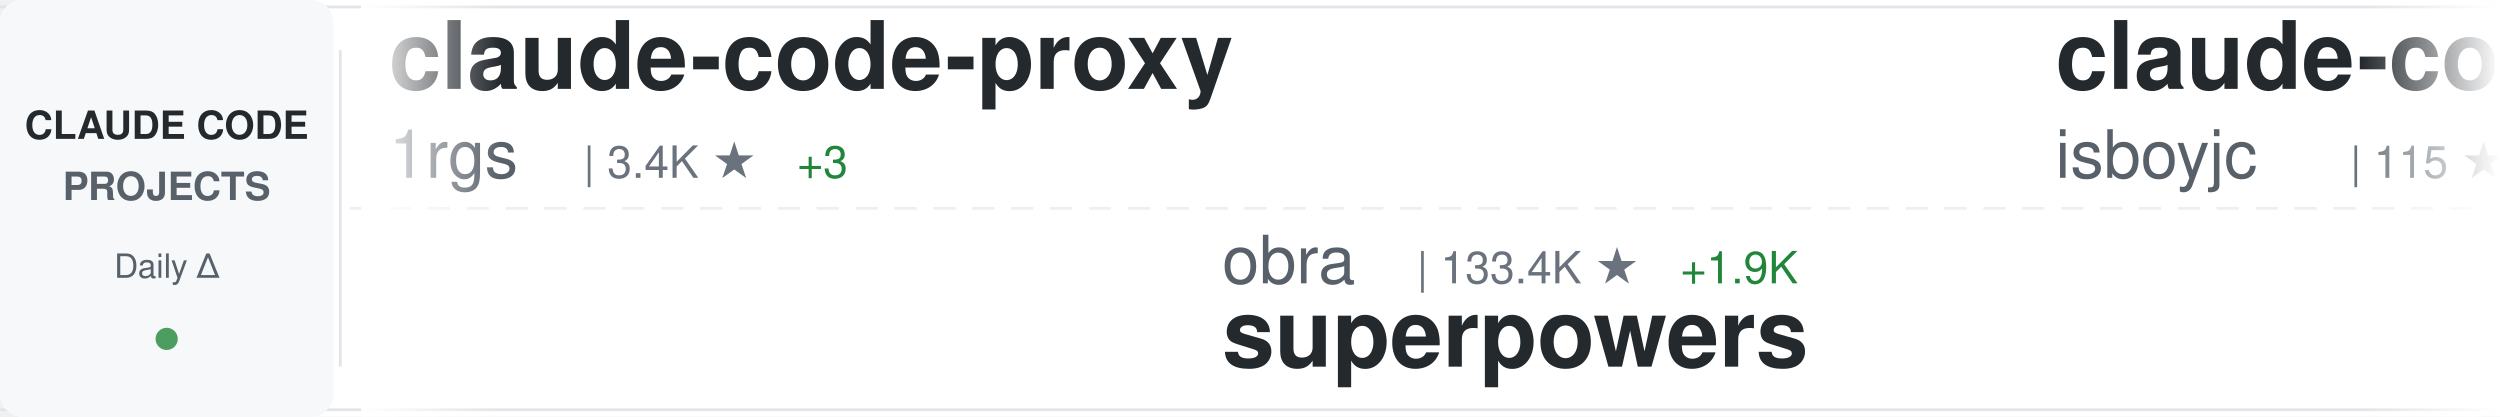
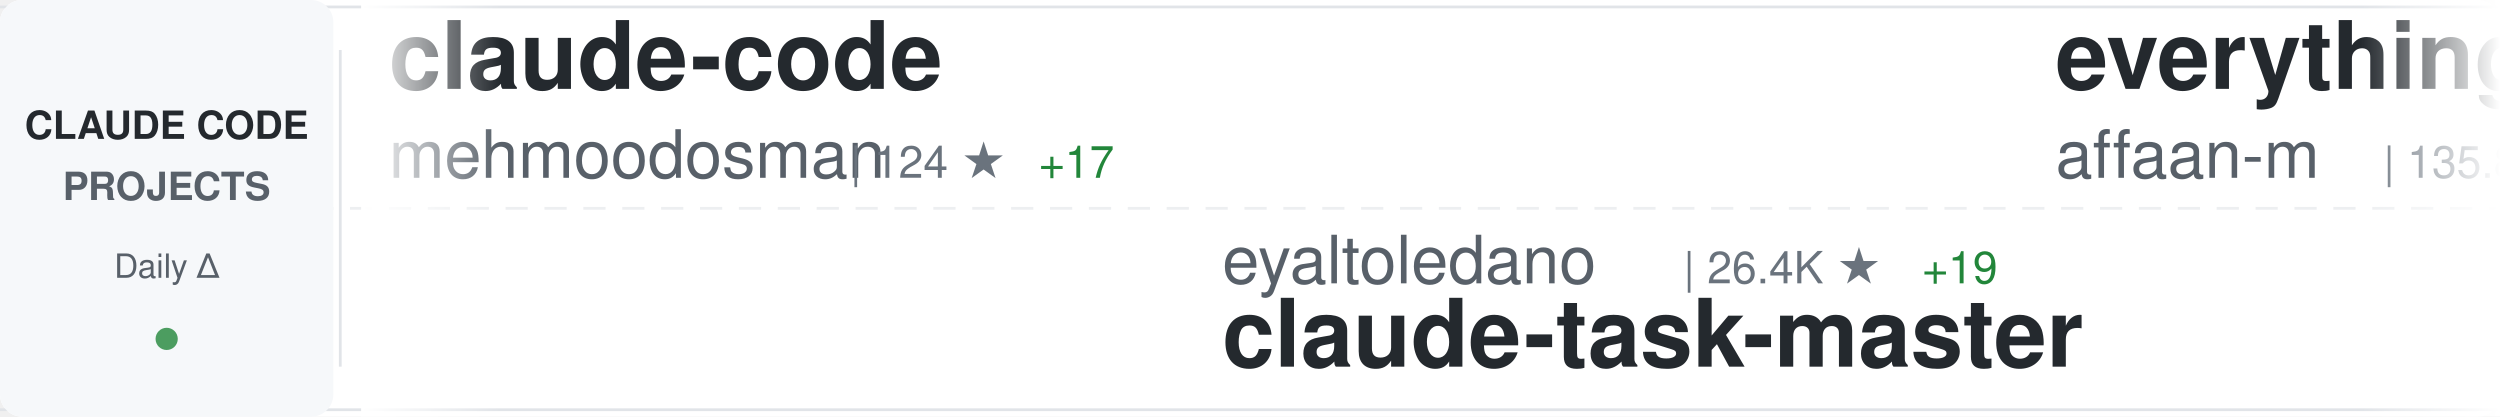
<svg xmlns="http://www.w3.org/2000/svg" width="900" height="150">
  <defs>
    <linearGradient id="awesomeLeftFade" x1="0%" y1="0%" x2="100%" y2="0%">
      <stop offset="0%" style="stop-color:#ffffff;stop-opacity:1" />
      <stop offset="100%" style="stop-color:#ffffff;stop-opacity:0" />
    </linearGradient>
    <linearGradient id="awesomeRightFade" x1="0%" y1="0%" x2="100%" y2="0%">
      <stop offset="0%" style="stop-color:#ffffff;stop-opacity:0" />
      <stop offset="100%" style="stop-color:#ffffff;stop-opacity:1" />
    </linearGradient>
  </defs>
  <rect width="900" height="150" fill="#ffffff" rx="8" />
  <rect x="0" y="2" width="900" height="1" fill="#e1e4e8" />
  <rect x="0" y="147" width="900" height="1" fill="#e1e4e8" />
  <line x1="0" y1="75" x2="900" y2="75" stroke="#e1e4e8" stroke-width="1" stroke-dasharray="8 6" opacity="0.6" />
  <rect x="0" y="0" width="120" height="150" fill="#f6f8fa" rx="8" />
  <text x="60" y="50" font-family="-apple-system, BlinkMacSystemFont, 'Segoe UI', Helvetica, Arial, sans-serif" font-size="14" font-weight="600" fill="#24292e" text-anchor="middle">CLAUDE CODE</text>
  <text x="60" y="72" font-family="-apple-system, BlinkMacSystemFont, 'Segoe UI', Helvetica, Arial, sans-serif" font-size="14" font-weight="600" fill="#586069" text-anchor="middle">PROJECTS</text>
  <text x="60" y="100" font-family="-apple-system, BlinkMacSystemFont, 'Segoe UI', Helvetica, Arial, sans-serif" font-size="12" font-weight="500" fill="#586069" text-anchor="middle">Daily Δ</text>
  <circle cx="60" cy="122" r="4" fill="#22863a" opacity="0.8" />
  <rect x="122" y="18" width="1" height="114" fill="#e1e4e8" />
  <clipPath id="awesomeTickerClip">
    <rect x="130" y="0" width="770" height="150" />
  </clipPath>
  <g clip-path="url(#awesomeTickerClip)">
    <g id="awesomeTickerItems">
      <animateTransform attributeName="transform" attributeType="XML" type="translate" from="0 0" to="-3000 0" dur="54s" repeatCount="indefinite" />
      <g transform="translate(0, 0)">
-         <text x="140" y="32" font-family="-apple-system, BlinkMacSystemFont, 'Segoe UI', Helvetica, Arial, sans-serif" font-size="34" font-weight="600" fill="#24292e">claude-code-proxy</text>
-         <text x="140" y="64" font-family="-apple-system, BlinkMacSystemFont, 'Segoe UI', Helvetica, Arial, sans-serif" font-size="24" font-weight="400" fill="#586069">1rgs</text>
-         <text x="210" y="64" font-family="-apple-system, BlinkMacSystemFont, 'Segoe UI', Helvetica, Arial, sans-serif" font-size="16" font-weight="500" fill="#6a737d">| 3.4K ★</text>
-         <text x="287" y="64" font-family="-apple-system, BlinkMacSystemFont, 'Segoe UI', Helvetica, Arial, sans-serif" font-size="16" font-weight="500" fill="#22863a"> +3</text>
+         <text x="140" y="32" font-family="-apple-system, BlinkMacSystemFont, 'Segoe UI', Helvetica, Arial, sans-serif" font-size="34" font-weight="600" fill="#24292e">claude-code</text>
+         <text x="140" y="64" font-family="-apple-system, BlinkMacSystemFont, 'Segoe UI', Helvetica, Arial, sans-serif" font-size="24" font-weight="400" fill="#586069">mehmoodosman</text>
+         <text x="306" y="64" font-family="-apple-system, BlinkMacSystemFont, 'Segoe UI', Helvetica, Arial, sans-serif" font-size="16" font-weight="500" fill="#6a737d">| 124 ★</text>
+         <text x="374" y="64" font-family="-apple-system, BlinkMacSystemFont, 'Segoe UI', Helvetica, Arial, sans-serif" font-size="16" font-weight="500" fill="#22863a"> +17</text>
      </g>
      <g transform="translate(300, 0)">
-         <text x="140" y="102" font-family="-apple-system, BlinkMacSystemFont, 'Segoe UI', Helvetica, Arial, sans-serif" font-size="24" font-weight="400" fill="#586069">obra</text>
-         <text x="210" y="102" font-family="-apple-system, BlinkMacSystemFont, 'Segoe UI', Helvetica, Arial, sans-serif" font-size="16" font-weight="500" fill="#6a737d">| 133.4K ★</text>
-         <text x="305" y="102" font-family="-apple-system, BlinkMacSystemFont, 'Segoe UI', Helvetica, Arial, sans-serif" font-size="16" font-weight="500" fill="#22863a"> +1.9K</text>
-         <text x="140" y="132" font-family="-apple-system, BlinkMacSystemFont, 'Segoe UI', Helvetica, Arial, sans-serif" font-size="34" font-weight="600" fill="#24292e">superpowers</text>
+         <text x="140" y="102" font-family="-apple-system, BlinkMacSystemFont, 'Segoe UI', Helvetica, Arial, sans-serif" font-size="24" font-weight="400" fill="#586069">eyaltoledano</text>
+         <text x="306" y="102" font-family="-apple-system, BlinkMacSystemFont, 'Segoe UI', Helvetica, Arial, sans-serif" font-size="16" font-weight="500" fill="#6a737d">| 26.4K ★</text>
+         <text x="392" y="102" font-family="-apple-system, BlinkMacSystemFont, 'Segoe UI', Helvetica, Arial, sans-serif" font-size="16" font-weight="500" fill="#22863a"> +19</text>
+         <text x="140" y="132" font-family="-apple-system, BlinkMacSystemFont, 'Segoe UI', Helvetica, Arial, sans-serif" font-size="34" font-weight="600" fill="#24292e">claude-task-master</text>
      </g>
      <g transform="translate(600, 0)">
-         <text x="140" y="32" font-family="-apple-system, BlinkMacSystemFont, 'Segoe UI', Helvetica, Arial, sans-serif" font-size="34" font-weight="600" fill="#24292e">claude-code</text>
-         <text x="140" y="64" font-family="-apple-system, BlinkMacSystemFont, 'Segoe UI', Helvetica, Arial, sans-serif" font-size="24" font-weight="400" fill="#586069">isboyjc</text>
-         <text x="246" y="64" font-family="-apple-system, BlinkMacSystemFont, 'Segoe UI', Helvetica, Arial, sans-serif" font-size="16" font-weight="500" fill="#6a737d">| 115 ★</text>
-         <text x="314" y="64" font-family="-apple-system, BlinkMacSystemFont, 'Segoe UI', Helvetica, Arial, sans-serif" font-size="16" font-weight="500" fill="#22863a"> +19</text>
+         <text x="140" y="32" font-family="-apple-system, BlinkMacSystemFont, 'Segoe UI', Helvetica, Arial, sans-serif" font-size="34" font-weight="600" fill="#24292e">everything-claude-code</text>
+         <text x="140" y="64" font-family="-apple-system, BlinkMacSystemFont, 'Segoe UI', Helvetica, Arial, sans-serif" font-size="24" font-weight="400" fill="#586069">affaan-m</text>
+         <text x="258" y="64" font-family="-apple-system, BlinkMacSystemFont, 'Segoe UI', Helvetica, Arial, sans-serif" font-size="16" font-weight="500" fill="#6a737d">| 135.8K ★</text>
+         <text x="353" y="64" font-family="-apple-system, BlinkMacSystemFont, 'Segoe UI', Helvetica, Arial, sans-serif" font-size="16" font-weight="500" fill="#22863a"> +2.6K</text>
      </g>
      <g transform="translate(900, 0)">
-         <text x="140" y="102" font-family="-apple-system, BlinkMacSystemFont, 'Segoe UI', Helvetica, Arial, sans-serif" font-size="24" font-weight="400" fill="#586069">andrew-kramer-inno</text>
-         <text x="378" y="102" font-family="-apple-system, BlinkMacSystemFont, 'Segoe UI', Helvetica, Arial, sans-serif" font-size="16" font-weight="500" fill="#6a737d">| 493 ★</text>
-         <text x="446" y="102" font-family="-apple-system, BlinkMacSystemFont, 'Segoe UI', Helvetica, Arial, sans-serif" font-size="16" font-weight="500" fill="#22863a"> +59</text>
-         <text x="140" y="132" font-family="-apple-system, BlinkMacSystemFont, 'Segoe UI', Helvetica, Arial, sans-serif" font-size="34" font-weight="600" fill="#24292e">claude-code-source-build</text>
+         <text x="140" y="102" font-family="-apple-system, BlinkMacSystemFont, 'Segoe UI', Helvetica, Arial, sans-serif" font-size="24" font-weight="400" fill="#586069">anthropics</text>
+         <text x="282" y="102" font-family="-apple-system, BlinkMacSystemFont, 'Segoe UI', Helvetica, Arial, sans-serif" font-size="16" font-weight="500" fill="#6a737d">| 15.9K ★</text>
+         <text x="368" y="102" font-family="-apple-system, BlinkMacSystemFont, 'Segoe UI', Helvetica, Arial, sans-serif" font-size="16" font-weight="500" fill="#22863a"> +101</text>
+         <text x="140" y="132" font-family="-apple-system, BlinkMacSystemFont, 'Segoe UI', Helvetica, Arial, sans-serif" font-size="34" font-weight="600" fill="#24292e">claude-plugins-official</text>
      </g>
      <g transform="translate(1200, 0)">
        <text x="140" y="32" font-family="-apple-system, BlinkMacSystemFont, 'Segoe UI', Helvetica, Arial, sans-serif" font-size="34" font-weight="600" fill="#24292e">claude-code</text>
-         <text x="140" y="64" font-family="-apple-system, BlinkMacSystemFont, 'Segoe UI', Helvetica, Arial, sans-serif" font-size="24" font-weight="400" fill="#586069">anthropics</text>
-         <text x="282" y="64" font-family="-apple-system, BlinkMacSystemFont, 'Segoe UI', Helvetica, Arial, sans-serif" font-size="16" font-weight="500" fill="#6a737d">| 107.6K ★</text>
-         <text x="377" y="64" font-family="-apple-system, BlinkMacSystemFont, 'Segoe UI', Helvetica, Arial, sans-serif" font-size="16" font-weight="500" fill="#22863a"> +2.4K</text>
+         <text x="140" y="64" font-family="-apple-system, BlinkMacSystemFont, 'Segoe UI', Helvetica, Arial, sans-serif" font-size="24" font-weight="400" fill="#586069">yasasbanukaofficial</text>
+         <text x="390" y="64" font-family="-apple-system, BlinkMacSystemFont, 'Segoe UI', Helvetica, Arial, sans-serif" font-size="16" font-weight="500" fill="#6a737d">| 1.2K ★</text>
+         <text x="467" y="64" font-family="-apple-system, BlinkMacSystemFont, 'Segoe UI', Helvetica, Arial, sans-serif" font-size="16" font-weight="500" fill="#22863a"> +373</text>
      </g>
      <g transform="translate(1500, 0)">
-         <text x="140" y="102" font-family="-apple-system, BlinkMacSystemFont, 'Segoe UI', Helvetica, Arial, sans-serif" font-size="24" font-weight="400" fill="#586069">https-deeplearning-ai</text>
-         <text x="414" y="102" font-family="-apple-system, BlinkMacSystemFont, 'Segoe UI', Helvetica, Arial, sans-serif" font-size="16" font-weight="500" fill="#6a737d">| 471 ★</text>
-         <text x="140" y="132" font-family="-apple-system, BlinkMacSystemFont, 'Segoe UI', Helvetica, Arial, sans-serif" font-size="34" font-weight="600" fill="#24292e">sc-claude-code-files</text>
+         <text x="140" y="102" font-family="-apple-system, BlinkMacSystemFont, 'Segoe UI', Helvetica, Arial, sans-serif" font-size="24" font-weight="400" fill="#586069">andrew-kramer-inno</text>
+         <text x="378" y="102" font-family="-apple-system, BlinkMacSystemFont, 'Segoe UI', Helvetica, Arial, sans-serif" font-size="16" font-weight="500" fill="#6a737d">| 500 ★</text>
+         <text x="446" y="102" font-family="-apple-system, BlinkMacSystemFont, 'Segoe UI', Helvetica, Arial, sans-serif" font-size="16" font-weight="500" fill="#22863a"> +49</text>
+         <text x="140" y="132" font-family="-apple-system, BlinkMacSystemFont, 'Segoe UI', Helvetica, Arial, sans-serif" font-size="34" font-weight="600" fill="#24292e">claude-code-source-build</text>
      </g>
      <g transform="translate(1800, 0)">
-         <text x="140" y="32" font-family="-apple-system, BlinkMacSystemFont, 'Segoe UI', Helvetica, Arial, sans-serif" font-size="34" font-weight="600" fill="#24292e">Claude-Code-Game-Studios</text>
-         <text x="140" y="64" font-family="-apple-system, BlinkMacSystemFont, 'Segoe UI', Helvetica, Arial, sans-serif" font-size="24" font-weight="400" fill="#586069">Donchitos</text>
-         <text x="270" y="64" font-family="-apple-system, BlinkMacSystemFont, 'Segoe UI', Helvetica, Arial, sans-serif" font-size="16" font-weight="500" fill="#6a737d">| 8.0K ★</text>
-         <text x="347" y="64" font-family="-apple-system, BlinkMacSystemFont, 'Segoe UI', Helvetica, Arial, sans-serif" font-size="16" font-weight="500" fill="#22863a"> +114</text>
+         <text x="140" y="32" font-family="-apple-system, BlinkMacSystemFont, 'Segoe UI', Helvetica, Arial, sans-serif" font-size="34" font-weight="600" fill="#24292e">claude-code-spec-workflo...</text>
+         <text x="140" y="64" font-family="-apple-system, BlinkMacSystemFont, 'Segoe UI', Helvetica, Arial, sans-serif" font-size="24" font-weight="400" fill="#586069">Pimzino</text>
+         <text x="246" y="64" font-family="-apple-system, BlinkMacSystemFont, 'Segoe UI', Helvetica, Arial, sans-serif" font-size="16" font-weight="500" fill="#6a737d">| 3.6K ★</text>
+         <text x="323" y="64" font-family="-apple-system, BlinkMacSystemFont, 'Segoe UI', Helvetica, Arial, sans-serif" font-size="16" font-weight="500" fill="#22863a"> +5</text>
      </g>
      <g transform="translate(2100, 0)">
-         <text x="140" y="102" font-family="-apple-system, BlinkMacSystemFont, 'Segoe UI', Helvetica, Arial, sans-serif" font-size="24" font-weight="400" fill="#586069">kodu-ai</text>
-         <text x="246" y="102" font-family="-apple-system, BlinkMacSystemFont, 'Segoe UI', Helvetica, Arial, sans-serif" font-size="16" font-weight="500" fill="#6a737d">| 5.3K ★</text>
-         <text x="140" y="132" font-family="-apple-system, BlinkMacSystemFont, 'Segoe UI', Helvetica, Arial, sans-serif" font-size="34" font-weight="600" fill="#24292e">claude-coder</text>
+         <text x="140" y="102" font-family="-apple-system, BlinkMacSystemFont, 'Segoe UI', Helvetica, Arial, sans-serif" font-size="24" font-weight="400" fill="#586069">freestylefly</text>
+         <text x="306" y="102" font-family="-apple-system, BlinkMacSystemFont, 'Segoe UI', Helvetica, Arial, sans-serif" font-size="16" font-weight="500" fill="#6a737d">| 115 ★</text>
+         <text x="374" y="102" font-family="-apple-system, BlinkMacSystemFont, 'Segoe UI', Helvetica, Arial, sans-serif" font-size="16" font-weight="500" fill="#22863a"> +5</text>
+         <text x="140" y="132" font-family="-apple-system, BlinkMacSystemFont, 'Segoe UI', Helvetica, Arial, sans-serif" font-size="34" font-weight="600" fill="#24292e">claude-code</text>
      </g>
      <g transform="translate(2400, 0)">
-         <text x="140" y="32" font-family="-apple-system, BlinkMacSystemFont, 'Segoe UI', Helvetica, Arial, sans-serif" font-size="34" font-weight="600" fill="#24292e">claude-code-best-practic...</text>
-         <text x="140" y="64" font-family="-apple-system, BlinkMacSystemFont, 'Segoe UI', Helvetica, Arial, sans-serif" font-size="24" font-weight="400" fill="#586069">shanraisshan</text>
-         <text x="306" y="64" font-family="-apple-system, BlinkMacSystemFont, 'Segoe UI', Helvetica, Arial, sans-serif" font-size="16" font-weight="500" fill="#6a737d">| 31.3K ★</text>
-         <text x="392" y="64" font-family="-apple-system, BlinkMacSystemFont, 'Segoe UI', Helvetica, Arial, sans-serif" font-size="16" font-weight="500" fill="#22863a"> +572</text>
+         <text x="140" y="32" font-family="-apple-system, BlinkMacSystemFont, 'Segoe UI', Helvetica, Arial, sans-serif" font-size="34" font-weight="600" fill="#24292e">claude-code-hub</text>
+         <text x="140" y="64" font-family="-apple-system, BlinkMacSystemFont, 'Segoe UI', Helvetica, Arial, sans-serif" font-size="24" font-weight="400" fill="#586069">ding113</text>
+         <text x="246" y="64" font-family="-apple-system, BlinkMacSystemFont, 'Segoe UI', Helvetica, Arial, sans-serif" font-size="16" font-weight="500" fill="#6a737d">| 2.3K ★</text>
+         <text x="323" y="64" font-family="-apple-system, BlinkMacSystemFont, 'Segoe UI', Helvetica, Arial, sans-serif" font-size="16" font-weight="500" fill="#22863a"> +12</text>
      </g>
      <g transform="translate(2700, 0)">
+         <text x="140" y="102" font-family="-apple-system, BlinkMacSystemFont, 'Segoe UI', Helvetica, Arial, sans-serif" font-size="24" font-weight="400" fill="#586069">Onewon</text>
+         <text x="234" y="102" font-family="-apple-system, BlinkMacSystemFont, 'Segoe UI', Helvetica, Arial, sans-serif" font-size="16" font-weight="500" fill="#6a737d">| 157 ★</text>
+         <text x="302" y="102" font-family="-apple-system, BlinkMacSystemFont, 'Segoe UI', Helvetica, Arial, sans-serif" font-size="16" font-weight="500" fill="#22863a"> +10</text>
+         <text x="140" y="132" font-family="-apple-system, BlinkMacSystemFont, 'Segoe UI', Helvetica, Arial, sans-serif" font-size="34" font-weight="600" fill="#24292e">claude-code</text>
+       </g>
+       <g transform="translate(3000, 0)">
+         <text x="140" y="32" font-family="-apple-system, BlinkMacSystemFont, 'Segoe UI', Helvetica, Arial, sans-serif" font-size="34" font-weight="600" fill="#24292e">claude-code</text>
+         <text x="140" y="64" font-family="-apple-system, BlinkMacSystemFont, 'Segoe UI', Helvetica, Arial, sans-serif" font-size="24" font-weight="400" fill="#586069">mehmoodosman</text>
+         <text x="306" y="64" font-family="-apple-system, BlinkMacSystemFont, 'Segoe UI', Helvetica, Arial, sans-serif" font-size="16" font-weight="500" fill="#6a737d">| 124 ★</text>
+         <text x="374" y="64" font-family="-apple-system, BlinkMacSystemFont, 'Segoe UI', Helvetica, Arial, sans-serif" font-size="16" font-weight="500" fill="#22863a"> +17</text>
+       </g>
+       <g transform="translate(3300, 0)">
+         <text x="140" y="102" font-family="-apple-system, BlinkMacSystemFont, 'Segoe UI', Helvetica, Arial, sans-serif" font-size="24" font-weight="400" fill="#586069">eyaltoledano</text>
+         <text x="306" y="102" font-family="-apple-system, BlinkMacSystemFont, 'Segoe UI', Helvetica, Arial, sans-serif" font-size="16" font-weight="500" fill="#6a737d">| 26.4K ★</text>
+         <text x="392" y="102" font-family="-apple-system, BlinkMacSystemFont, 'Segoe UI', Helvetica, Arial, sans-serif" font-size="16" font-weight="500" fill="#22863a"> +19</text>
+         <text x="140" y="132" font-family="-apple-system, BlinkMacSystemFont, 'Segoe UI', Helvetica, Arial, sans-serif" font-size="34" font-weight="600" fill="#24292e">claude-task-master</text>
+       </g>
+       <g transform="translate(3600, 0)">
+         <text x="140" y="32" font-family="-apple-system, BlinkMacSystemFont, 'Segoe UI', Helvetica, Arial, sans-serif" font-size="34" font-weight="600" fill="#24292e">everything-claude-code</text>
+         <text x="140" y="64" font-family="-apple-system, BlinkMacSystemFont, 'Segoe UI', Helvetica, Arial, sans-serif" font-size="24" font-weight="400" fill="#586069">affaan-m</text>
+         <text x="258" y="64" font-family="-apple-system, BlinkMacSystemFont, 'Segoe UI', Helvetica, Arial, sans-serif" font-size="16" font-weight="500" fill="#6a737d">| 135.8K ★</text>
+         <text x="353" y="64" font-family="-apple-system, BlinkMacSystemFont, 'Segoe UI', Helvetica, Arial, sans-serif" font-size="16" font-weight="500" fill="#22863a"> +2.6K</text>
+       </g>
+       <g transform="translate(3900, 0)">
        <text x="140" y="102" font-family="-apple-system, BlinkMacSystemFont, 'Segoe UI', Helvetica, Arial, sans-serif" font-size="24" font-weight="400" fill="#586069">anthropics</text>
        <text x="282" y="102" font-family="-apple-system, BlinkMacSystemFont, 'Segoe UI', Helvetica, Arial, sans-serif" font-size="16" font-weight="500" fill="#6a737d">| 15.9K ★</text>
-         <text x="368" y="102" font-family="-apple-system, BlinkMacSystemFont, 'Segoe UI', Helvetica, Arial, sans-serif" font-size="16" font-weight="500" fill="#22863a"> +98</text>
+         <text x="368" y="102" font-family="-apple-system, BlinkMacSystemFont, 'Segoe UI', Helvetica, Arial, sans-serif" font-size="16" font-weight="500" fill="#22863a"> +101</text>
        <text x="140" y="132" font-family="-apple-system, BlinkMacSystemFont, 'Segoe UI', Helvetica, Arial, sans-serif" font-size="34" font-weight="600" fill="#24292e">claude-plugins-official</text>
-       </g>
-       <g transform="translate(3000, 0)">
-         <text x="140" y="32" font-family="-apple-system, BlinkMacSystemFont, 'Segoe UI', Helvetica, Arial, sans-serif" font-size="34" font-weight="600" fill="#24292e">claude-code-proxy</text>
-         <text x="140" y="64" font-family="-apple-system, BlinkMacSystemFont, 'Segoe UI', Helvetica, Arial, sans-serif" font-size="24" font-weight="400" fill="#586069">1rgs</text>
-         <text x="210" y="64" font-family="-apple-system, BlinkMacSystemFont, 'Segoe UI', Helvetica, Arial, sans-serif" font-size="16" font-weight="500" fill="#6a737d">| 3.4K ★</text>
-         <text x="287" y="64" font-family="-apple-system, BlinkMacSystemFont, 'Segoe UI', Helvetica, Arial, sans-serif" font-size="16" font-weight="500" fill="#22863a"> +3</text>
-       </g>
-       <g transform="translate(3300, 0)">
-         <text x="140" y="102" font-family="-apple-system, BlinkMacSystemFont, 'Segoe UI', Helvetica, Arial, sans-serif" font-size="24" font-weight="400" fill="#586069">obra</text>
-         <text x="210" y="102" font-family="-apple-system, BlinkMacSystemFont, 'Segoe UI', Helvetica, Arial, sans-serif" font-size="16" font-weight="500" fill="#6a737d">| 133.4K ★</text>
-         <text x="305" y="102" font-family="-apple-system, BlinkMacSystemFont, 'Segoe UI', Helvetica, Arial, sans-serif" font-size="16" font-weight="500" fill="#22863a"> +1.9K</text>
-         <text x="140" y="132" font-family="-apple-system, BlinkMacSystemFont, 'Segoe UI', Helvetica, Arial, sans-serif" font-size="34" font-weight="600" fill="#24292e">superpowers</text>
-       </g>
-       <g transform="translate(3600, 0)">
-         <text x="140" y="32" font-family="-apple-system, BlinkMacSystemFont, 'Segoe UI', Helvetica, Arial, sans-serif" font-size="34" font-weight="600" fill="#24292e">claude-code</text>
-         <text x="140" y="64" font-family="-apple-system, BlinkMacSystemFont, 'Segoe UI', Helvetica, Arial, sans-serif" font-size="24" font-weight="400" fill="#586069">isboyjc</text>
-         <text x="246" y="64" font-family="-apple-system, BlinkMacSystemFont, 'Segoe UI', Helvetica, Arial, sans-serif" font-size="16" font-weight="500" fill="#6a737d">| 115 ★</text>
-         <text x="314" y="64" font-family="-apple-system, BlinkMacSystemFont, 'Segoe UI', Helvetica, Arial, sans-serif" font-size="16" font-weight="500" fill="#22863a"> +19</text>
-       </g>
-       <g transform="translate(3900, 0)">
-         <text x="140" y="102" font-family="-apple-system, BlinkMacSystemFont, 'Segoe UI', Helvetica, Arial, sans-serif" font-size="24" font-weight="400" fill="#586069">andrew-kramer-inno</text>
-         <text x="378" y="102" font-family="-apple-system, BlinkMacSystemFont, 'Segoe UI', Helvetica, Arial, sans-serif" font-size="16" font-weight="500" fill="#6a737d">| 493 ★</text>
-         <text x="446" y="102" font-family="-apple-system, BlinkMacSystemFont, 'Segoe UI', Helvetica, Arial, sans-serif" font-size="16" font-weight="500" fill="#22863a"> +59</text>
-         <text x="140" y="132" font-family="-apple-system, BlinkMacSystemFont, 'Segoe UI', Helvetica, Arial, sans-serif" font-size="34" font-weight="600" fill="#24292e">claude-code-source-build</text>
      </g>
    </g>
  </g>
  <rect x="130" y="0" width="50" height="150" fill="url(#awesomeLeftFade)" />
  <rect x="850" y="0" width="50" height="150" fill="url(#awesomeRightFade)" />
</svg>
